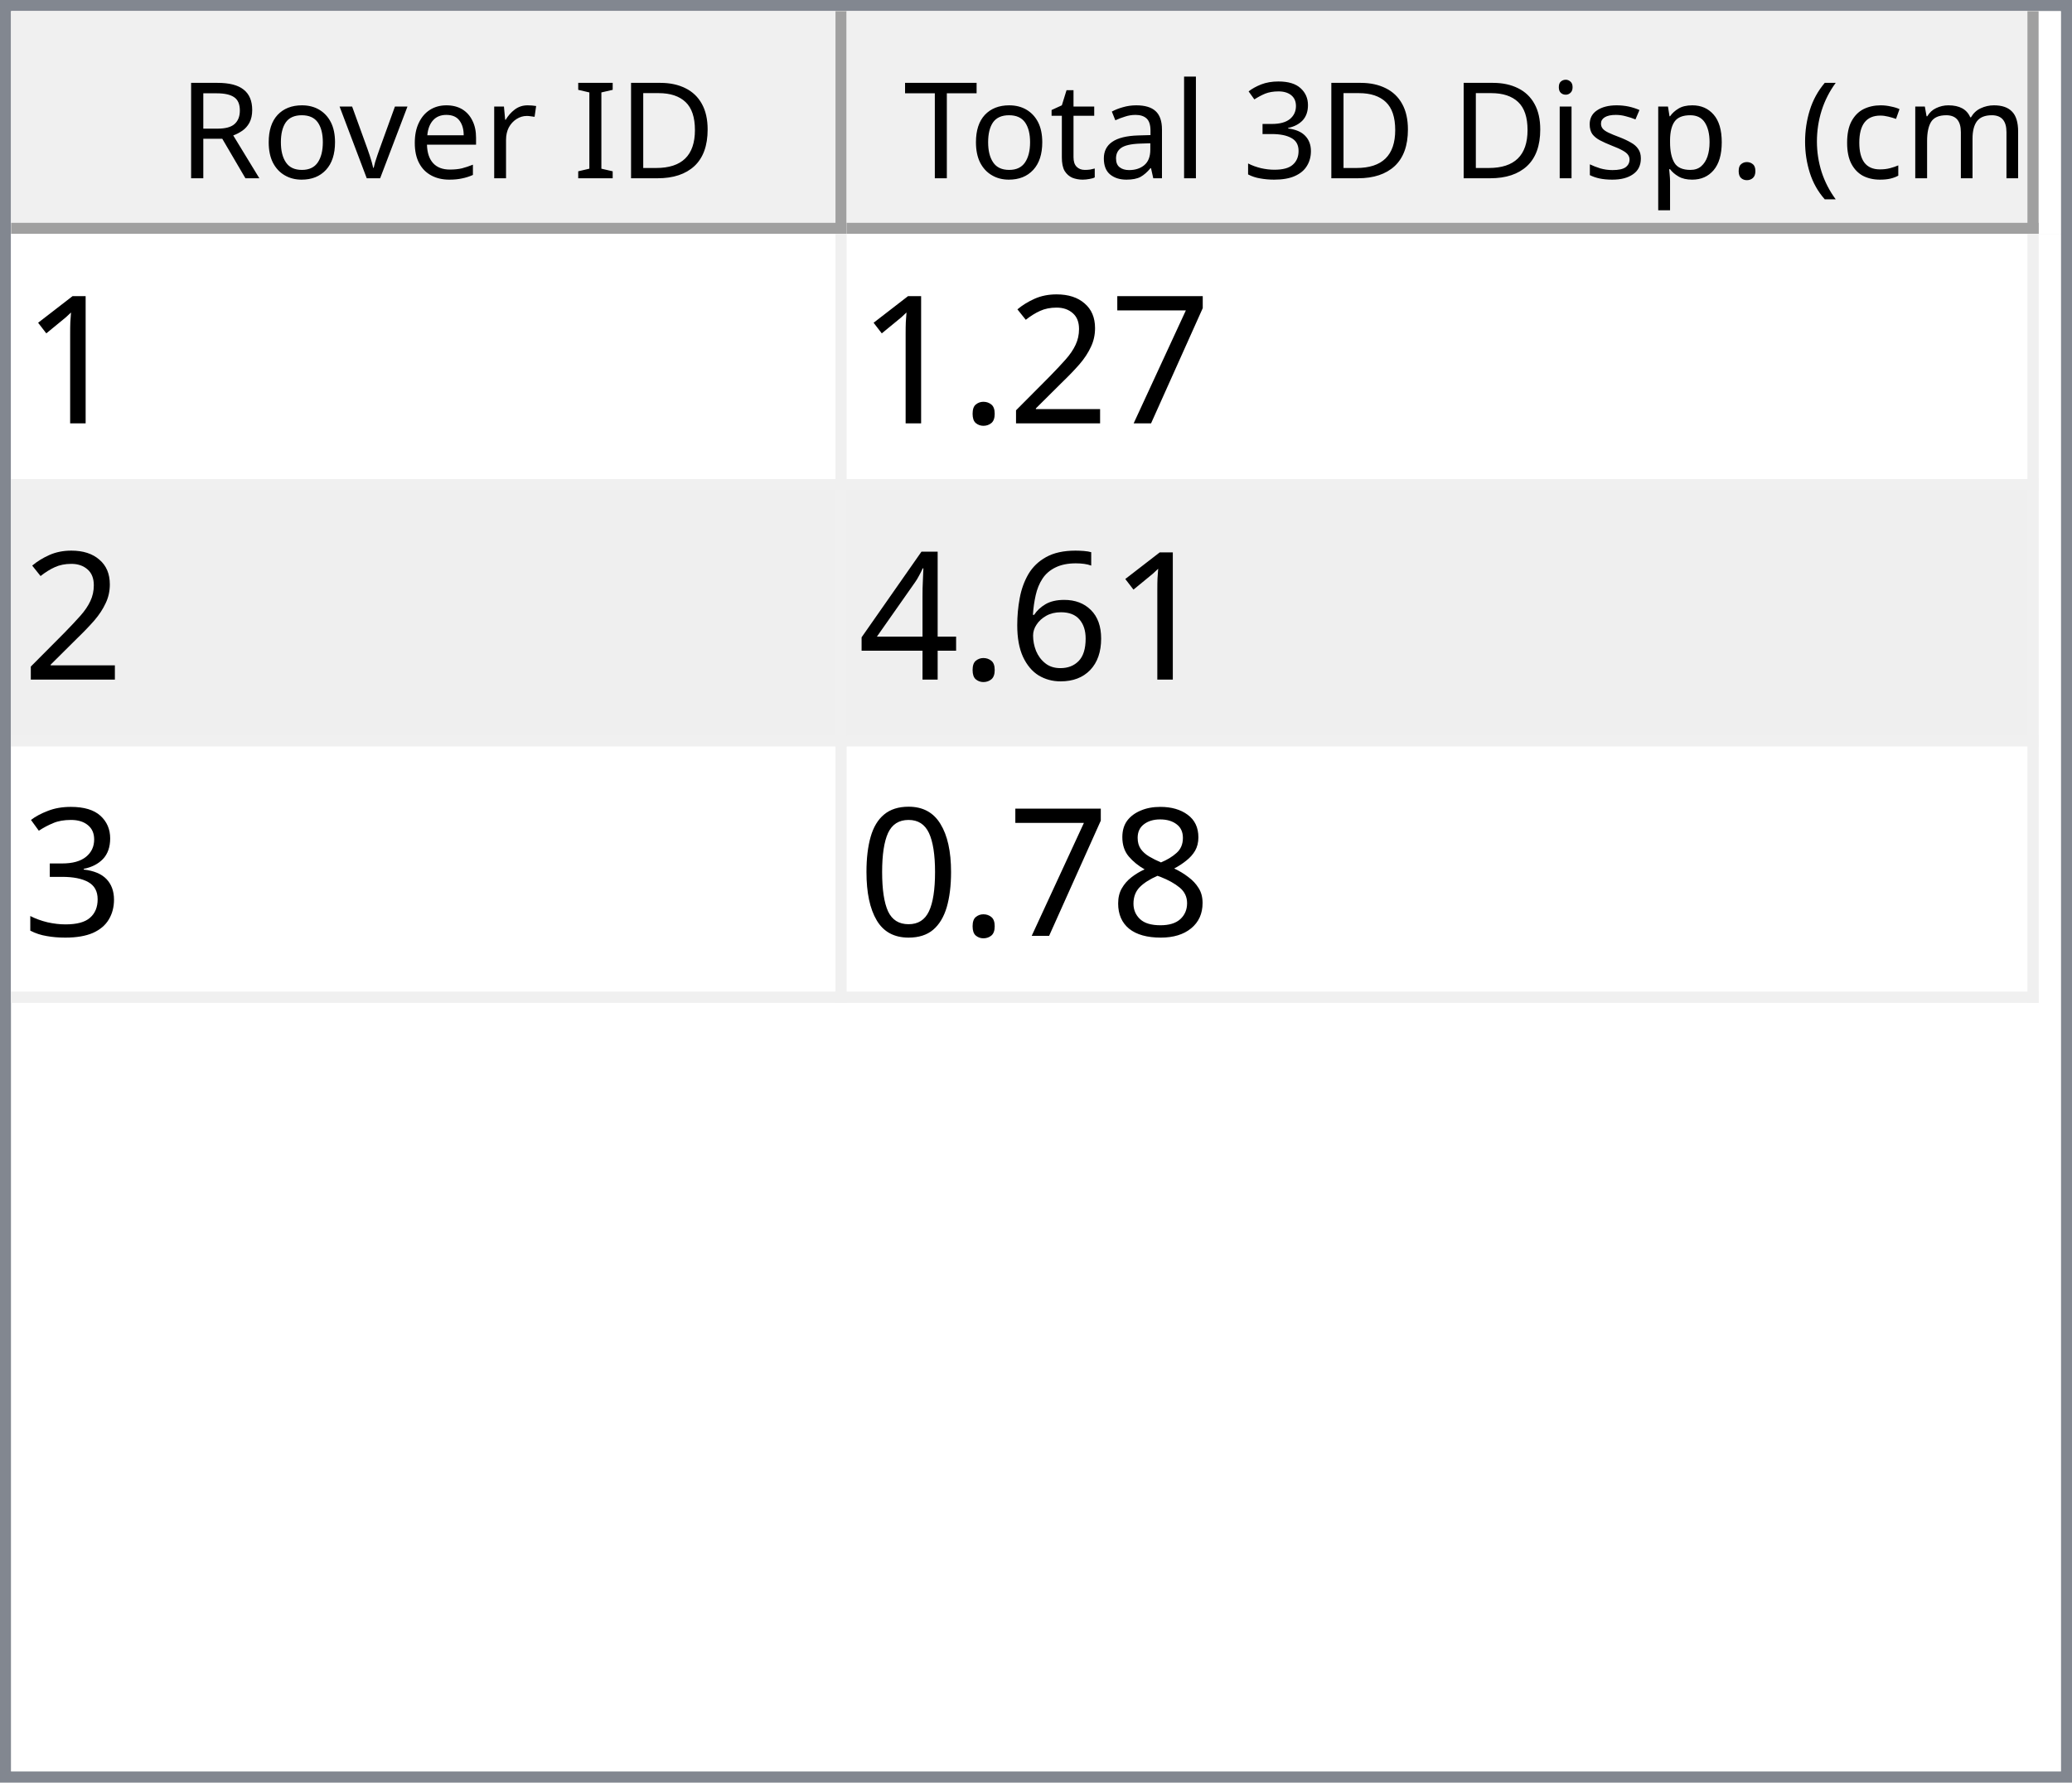
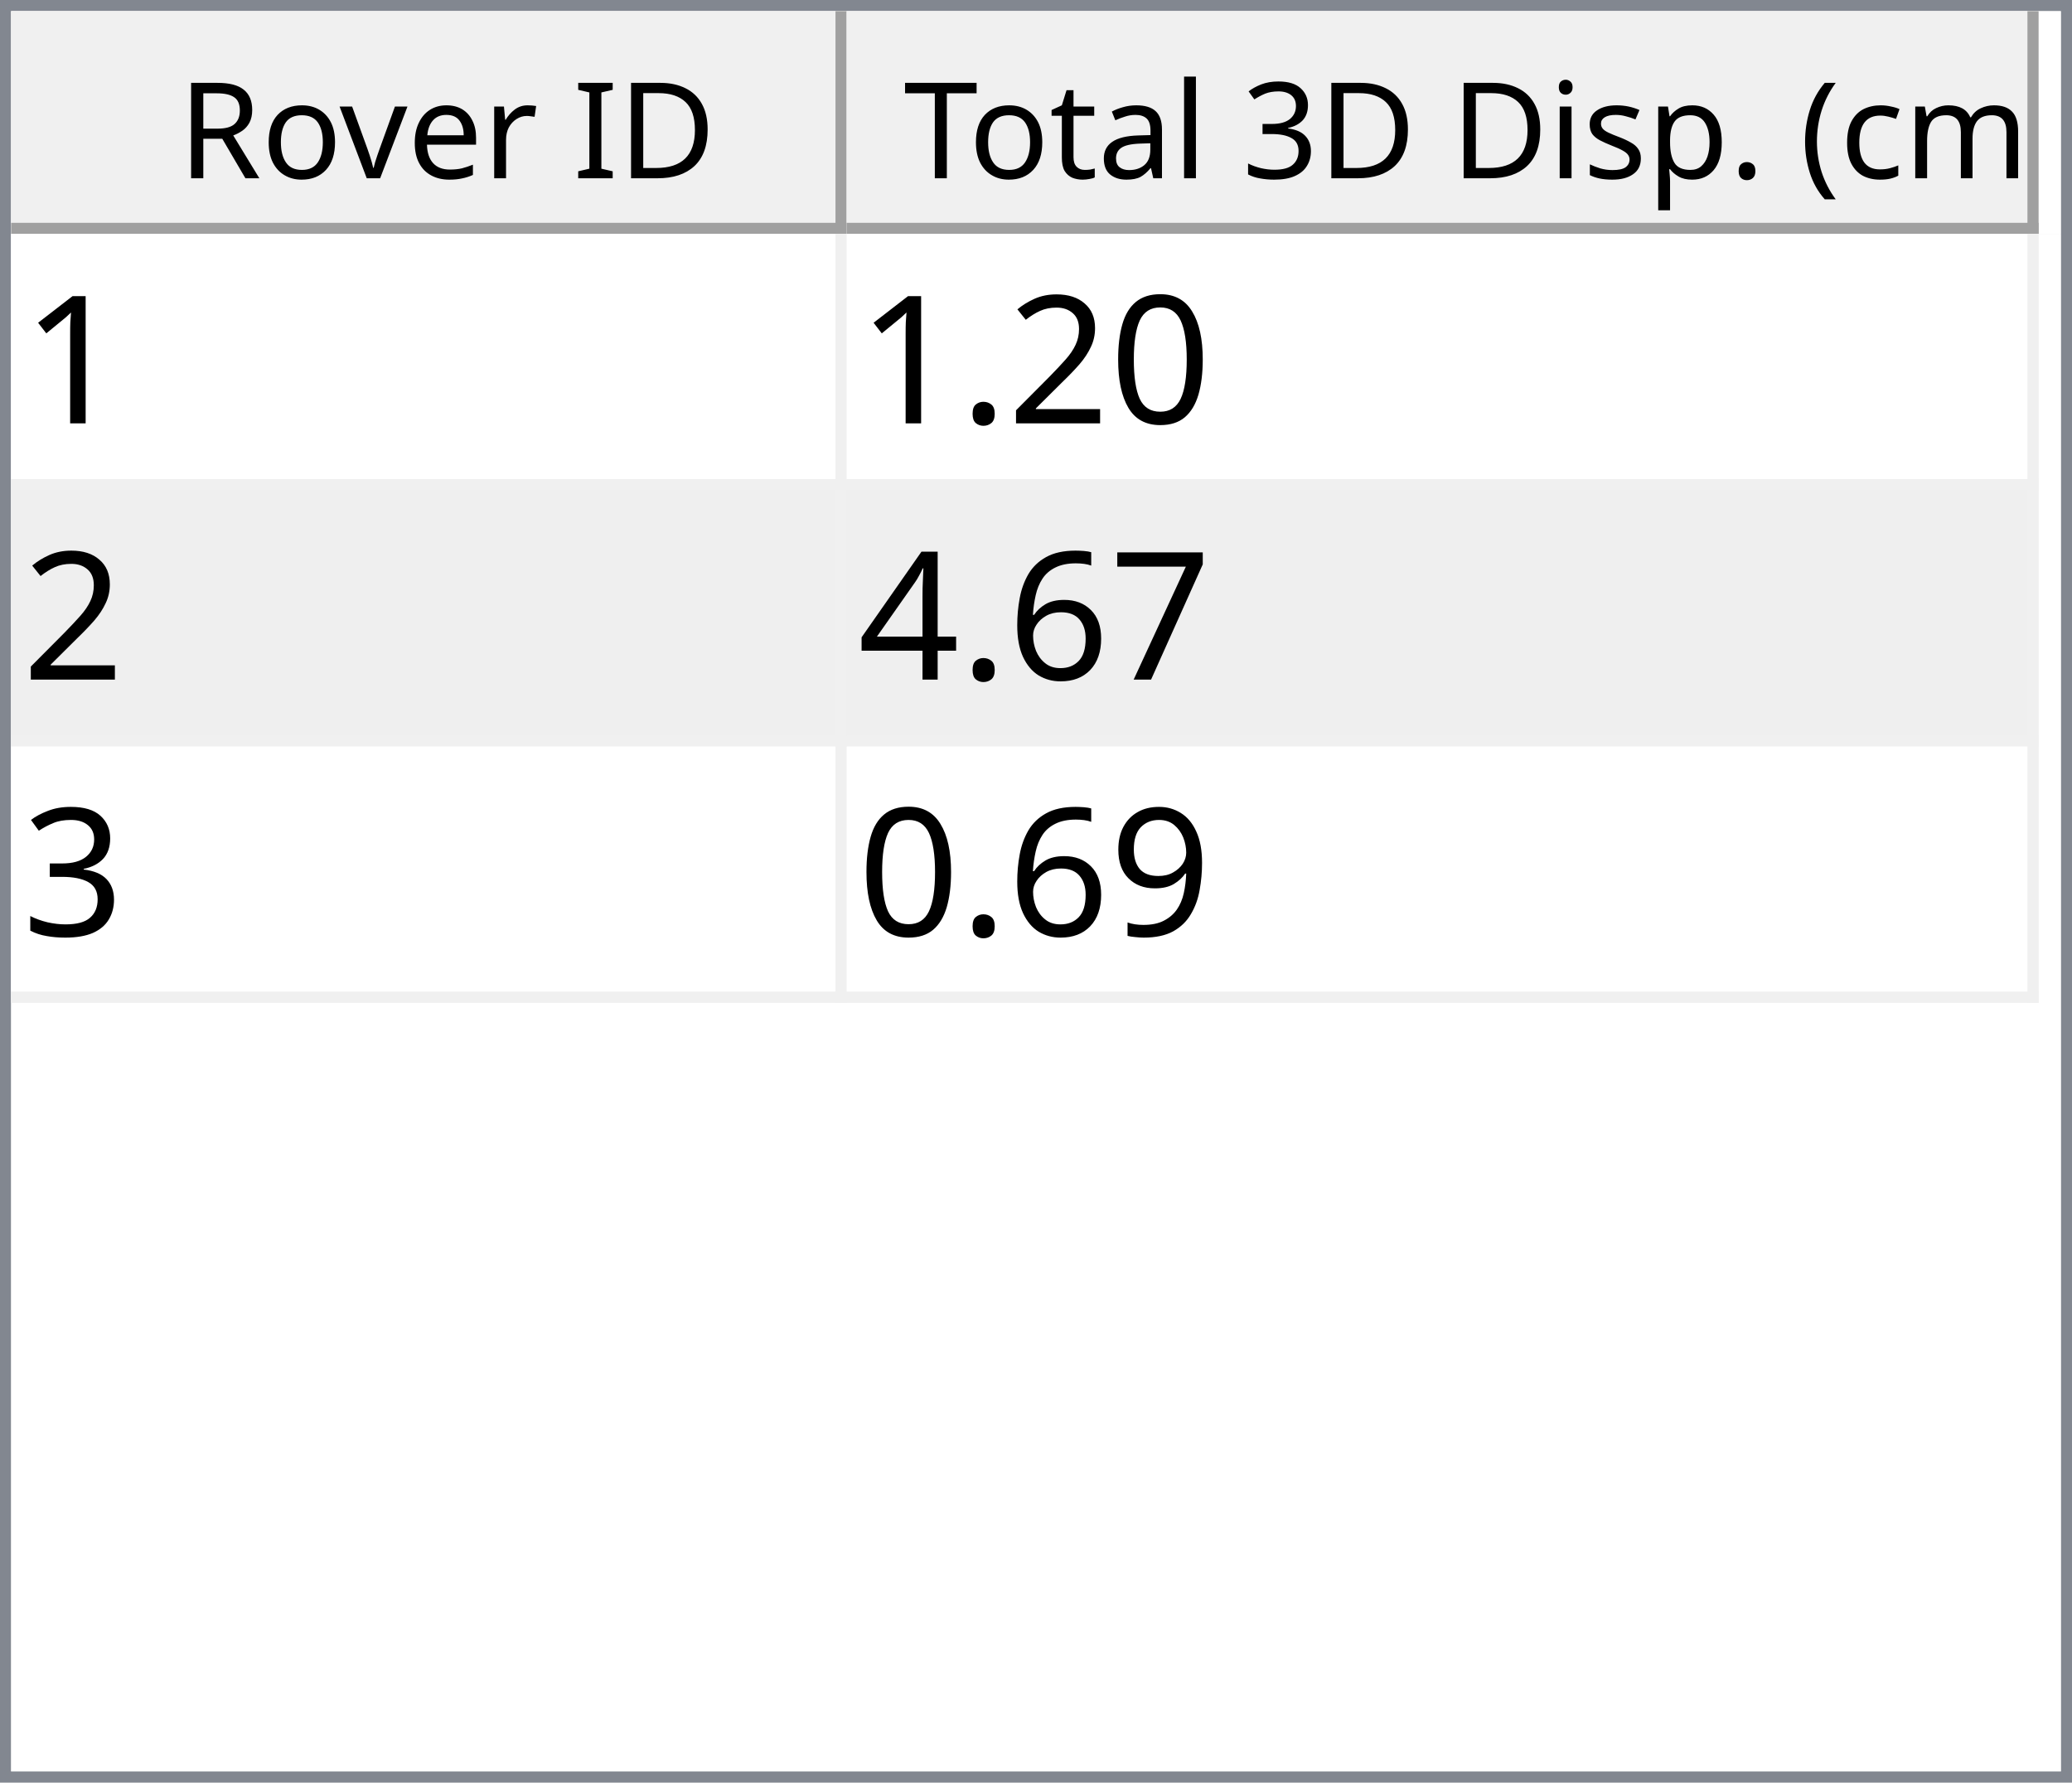
<svg xmlns="http://www.w3.org/2000/svg" style="fill-opacity:1; color-rendering:auto; color-interpolation:auto; text-rendering:auto; stroke:black; stroke-linecap:square; stroke-miterlimit:10; shape-rendering:auto; stroke-opacity:1; fill:black; stroke-dasharray:none; font-weight:normal; stroke-width:1; font-family:'Dialog'; font-style:normal; stroke-linejoin:miter; font-size:12px; stroke-dashoffset:0; image-rendering:auto;" width="186" height="160">
  <defs id="genericDefs" />
  <g>
    <defs id="defs1">
      <clipPath clipPathUnits="userSpaceOnUse" id="clipPath1">
        <path d="M0 0 L186 0 L186 160 L0 160 L0 0 Z" />
      </clipPath>
      <clipPath clipPathUnits="userSpaceOnUse" id="clipPath2">
        <path d="M0 0 L0 160 L186 160 L186 0 Z" />
      </clipPath>
      <clipPath clipPathUnits="userSpaceOnUse" id="clipPath3">
        <path d="M0 0 L0 20 L184 20 L184 0 Z" />
      </clipPath>
      <clipPath clipPathUnits="userSpaceOnUse" id="clipPath4">
        <path d="M0 0 L0 20 L75 20 L75 0 Z" />
      </clipPath>
      <clipPath clipPathUnits="userSpaceOnUse" id="clipPath5">
        <path d="M1 1 L1 19 L74 19 L74 1 Z" />
      </clipPath>
      <clipPath clipPathUnits="userSpaceOnUse" id="clipPath6">
        <path d="M0 0 L0 18 L73 18 L73 0 Z" />
      </clipPath>
      <clipPath clipPathUnits="userSpaceOnUse" id="clipPath7">
        <path d="M-0.5 -0.5 L-0.5 19.5 L74.5 19.5 L74.5 -0.5 Z" />
      </clipPath>
      <clipPath clipPathUnits="userSpaceOnUse" id="clipPath8">
        <path d="M0 0 L0 20 L107 20 L107 0 Z" />
      </clipPath>
      <clipPath clipPathUnits="userSpaceOnUse" id="clipPath9">
        <path d="M1 1 L1 19 L106 19 L106 1 Z" />
      </clipPath>
      <clipPath clipPathUnits="userSpaceOnUse" id="clipPath10">
        <path d="M0 0 L0 18 L105 18 L105 0 Z" />
      </clipPath>
      <clipPath clipPathUnits="userSpaceOnUse" id="clipPath11">
        <path d="M-0.5 -0.5 L-0.5 19.5 L106.5 19.5 L106.5 -0.5 Z" />
      </clipPath>
      <clipPath clipPathUnits="userSpaceOnUse" id="clipPath12">
        <path d="M0 0 L0 138 L184 138 L184 0 Z" />
      </clipPath>
      <clipPath clipPathUnits="userSpaceOnUse" id="clipPath13">
        <path d="M0 0 L0 69 L182 69 L182 0 Z" />
      </clipPath>
      <clipPath clipPathUnits="userSpaceOnUse" id="clipPath14">
        <path d="M-0.5 -0.5 L-0.5 68.5 L181.5 68.5 L181.5 -0.5 Z" />
      </clipPath>
      <clipPath clipPathUnits="userSpaceOnUse" id="clipPath15">
        <path d="M0 0 L0 22 L74 22 L74 0 Z" />
      </clipPath>
      <clipPath clipPathUnits="userSpaceOnUse" id="clipPath16">
        <path d="M0 0 L0 22 L106 22 L106 0 Z" />
      </clipPath>
      <font horiz-adv-x="64.551" id="font1">
        <font-face ascent="107.91" descent="25.098" units-per-em="100" style="font-style:normal; font-family:Segoe UI; font-weight:normal;" />
        <missing-glyph horiz-adv-x="64.551" d="M8.109 0 L8.109 68.266 L56.453 68.266 L56.453 0 L8.109 0 ZM15.328 7.234 L49.219 7.234 L49.219 61.031 L15.328 61.031 L15.328 7.234 Z" />
        <glyph unicode="D" horiz-adv-x="70.117" d="M9.188 0 L9.188 70.016 L28.516 70.016 Q65.531 70.016 65.531 35.891 Q65.531 19.672 55.25 9.836 Q44.969 0 27.734 0 L9.188 0 ZM17.391 62.594 L17.391 7.422 L27.828 7.422 Q41.609 7.422 49.273 14.797 Q56.938 22.172 56.938 35.688 Q56.938 62.594 28.328 62.594 L17.391 62.594 Z" />
        <glyph unicode="I" horiz-adv-x="26.611" d="M17.391 0 L9.188 0 L9.188 70.016 L17.391 70.016 L17.391 0 Z" />
        <glyph unicode=" " horiz-adv-x="27.393" d="" />
        <glyph unicode="r" horiz-adv-x="34.766" d="M34.188 41.891 Q32.078 43.5 28.125 43.5 Q23 43.5 19.555 38.672 Q16.109 33.844 16.109 25.484 L16.109 0 L8.109 0 L8.109 50 L16.109 50 L16.109 39.703 L16.312 39.703 Q18.016 44.969 21.531 47.922 Q25.047 50.875 29.391 50.875 Q32.516 50.875 34.188 50.203 L34.188 41.891 Z" />
        <glyph unicode="e" horiz-adv-x="52.295" d="M48.297 23 L12.984 23 Q13.188 14.656 17.484 10.109 Q21.781 5.562 29.297 5.562 Q37.75 5.562 44.828 11.141 L44.828 3.609 Q38.234 -1.172 27.391 -1.172 Q16.797 -1.172 10.742 5.641 Q4.688 12.453 4.688 24.812 Q4.688 36.469 11.305 43.82 Q17.922 51.172 27.734 51.172 Q37.547 51.172 42.922 44.828 Q48.297 38.484 48.297 27.203 L48.297 23 ZM40.094 29.781 Q40.047 36.719 36.75 40.578 Q33.453 44.438 27.594 44.438 Q21.922 44.438 17.969 40.383 Q14.016 36.328 13.094 29.781 L40.094 29.781 Z" />
        <glyph unicode="v" horiz-adv-x="47.9" d="M47.406 50 L27.484 0 L19.625 0 L0.688 50 L9.469 50 L22.172 13.672 Q23.578 9.672 23.922 6.688 L24.125 6.688 Q24.609 10.453 25.688 13.484 L38.969 50 L47.406 50 Z" />
        <glyph unicode="o" horiz-adv-x="58.594" d="M29 -1.172 Q17.922 -1.172 11.305 5.836 Q4.688 12.844 4.688 24.422 Q4.688 37.016 11.57 44.094 Q18.453 51.172 30.172 51.172 Q41.359 51.172 47.633 44.289 Q53.906 37.406 53.906 25.203 Q53.906 13.234 47.141 6.031 Q40.375 -1.172 29 -1.172 ZM29.594 44.438 Q21.875 44.438 17.383 39.188 Q12.891 33.938 12.891 24.703 Q12.891 15.828 17.43 10.695 Q21.969 5.562 29.594 5.562 Q37.359 5.562 41.531 10.594 Q45.703 15.625 45.703 24.906 Q45.703 34.281 41.531 39.359 Q37.359 44.438 29.594 44.438 Z" />
        <glyph unicode="R" horiz-adv-x="59.814" d="M59.375 0 L49.609 0 L37.891 19.625 Q36.281 22.359 34.766 24.289 Q33.25 26.219 31.664 27.438 Q30.078 28.656 28.25 29.219 Q26.422 29.781 24.125 29.781 L17.391 29.781 L17.391 0 L9.188 0 L9.188 70.016 L30.078 70.016 Q34.672 70.016 38.555 68.867 Q42.438 67.719 45.289 65.375 Q48.141 63.031 49.758 59.547 Q51.375 56.062 51.375 51.375 Q51.375 47.703 50.273 44.656 Q49.172 41.609 47.148 39.211 Q45.125 36.812 42.266 35.133 Q39.406 33.453 35.844 32.516 L35.844 32.328 Q37.594 31.547 38.891 30.547 Q40.188 29.547 41.359 28.18 Q42.531 26.812 43.68 25.078 Q44.828 23.344 46.234 21.047 L59.375 0 ZM17.391 62.594 L17.391 37.203 L28.516 37.203 Q31.594 37.203 34.203 38.133 Q36.812 39.062 38.719 40.797 Q40.625 42.531 41.703 45.047 Q42.781 47.562 42.781 50.688 Q42.781 56.297 39.141 59.445 Q35.5 62.594 28.609 62.594 L17.391 62.594 Z" />
        <glyph unicode=")" horiz-adv-x="30.176" d="M8.297 -15.922 L1.172 -15.922 Q16.406 2.344 16.406 26.812 Q16.406 51.469 1.078 70.016 L8.297 70.016 Q23.531 52.156 23.531 26.703 Q23.531 1.375 8.297 -15.922 Z" />
        <glyph unicode="m" horiz-adv-x="86.133" d="M79.109 0 L71.094 0 L71.094 28.719 Q71.094 37.016 68.531 40.727 Q65.969 44.438 59.906 44.438 Q54.781 44.438 51.195 39.75 Q47.609 35.062 47.609 28.516 L47.609 0 L39.594 0 L39.594 29.688 Q39.594 44.438 28.219 44.438 Q22.953 44.438 19.531 40.016 Q16.109 35.594 16.109 28.516 L16.109 0 L8.109 0 L8.109 50 L16.109 50 L16.109 42.094 L16.312 42.094 Q21.625 51.172 31.844 51.172 Q36.969 51.172 40.773 48.312 Q44.578 45.453 46 40.828 Q51.562 51.172 62.594 51.172 Q79.109 51.172 79.109 30.812 L79.109 0 Z" />
        <glyph unicode="c" horiz-adv-x="46.191" d="M42.188 2.297 Q36.422 -1.172 28.516 -1.172 Q17.828 -1.172 11.258 5.789 Q4.688 12.75 4.688 23.828 Q4.688 36.188 11.766 43.68 Q18.844 51.172 30.672 51.172 Q37.25 51.172 42.281 48.734 L42.281 40.531 Q36.719 44.438 30.375 44.438 Q22.703 44.438 17.797 38.945 Q12.891 33.453 12.891 24.516 Q12.891 15.719 17.508 10.641 Q22.125 5.562 29.891 5.562 Q36.422 5.562 42.188 9.906 L42.188 2.297 Z" />
        <glyph unicode="(" horiz-adv-x="30.176" d="M29.109 -15.922 L21.969 -15.922 Q6.844 1.375 6.844 26.703 Q6.844 52.156 21.969 70.016 L29.203 70.016 Q13.875 51.469 13.875 26.812 Q13.875 2.344 29.109 -15.922 Z" />
        <glyph unicode="." horiz-adv-x="21.68" d="M10.891 -1.078 Q8.641 -1.078 7.055 0.539 Q5.469 2.156 5.469 4.391 Q5.469 6.641 7.055 8.273 Q8.641 9.906 10.891 9.906 Q13.188 9.906 14.797 8.273 Q16.406 6.641 16.406 4.391 Q16.406 2.156 14.797 0.539 Q13.188 -1.078 10.891 -1.078 Z" />
        <glyph unicode="p" horiz-adv-x="58.789" d="M16.312 7.234 L16.109 7.234 L16.109 -23 L8.109 -23 L8.109 50 L16.109 50 L16.109 41.219 L16.312 41.219 Q22.219 51.172 33.594 51.172 Q43.266 51.172 48.688 44.461 Q54.109 37.75 54.109 26.469 Q54.109 13.922 48 6.375 Q41.891 -1.172 31.297 -1.172 Q21.578 -1.172 16.312 7.234 ZM16.109 27.391 L16.109 20.406 Q16.109 14.203 20.141 9.883 Q24.172 5.562 30.375 5.562 Q37.641 5.562 41.773 11.133 Q45.906 16.703 45.906 26.609 Q45.906 34.969 42.047 39.703 Q38.188 44.438 31.594 44.438 Q24.609 44.438 20.359 39.578 Q16.109 34.719 16.109 27.391 Z" />
        <glyph unicode="s" horiz-adv-x="42.432" d="M5.078 1.812 L5.078 10.406 Q11.625 5.562 19.484 5.562 Q30.031 5.562 30.031 12.594 Q30.031 14.594 29.125 15.992 Q28.219 17.391 26.68 18.461 Q25.141 19.531 23.07 20.383 Q21 21.234 18.609 22.172 Q15.281 23.484 12.766 24.828 Q10.25 26.172 8.57 27.859 Q6.891 29.547 6.031 31.695 Q5.172 33.844 5.172 36.719 Q5.172 40.234 6.789 42.945 Q8.406 45.656 11.086 47.484 Q13.766 49.312 17.211 50.242 Q20.656 51.172 24.312 51.172 Q30.812 51.172 35.938 48.922 L35.938 40.828 Q30.422 44.438 23.25 44.438 Q21 44.438 19.195 43.922 Q17.391 43.406 16.094 42.477 Q14.797 41.547 14.086 40.258 Q13.375 38.969 13.375 37.406 Q13.375 35.453 14.086 34.133 Q14.797 32.812 16.164 31.789 Q17.531 30.766 19.484 29.938 Q21.438 29.109 23.922 28.125 Q27.25 26.859 29.883 25.516 Q32.516 24.172 34.375 22.484 Q36.234 20.797 37.234 18.602 Q38.234 16.406 38.234 13.375 Q38.234 9.672 36.602 6.938 Q34.969 4.203 32.234 2.398 Q29.5 0.594 25.93 -0.289 Q22.359 -1.172 18.453 -1.172 Q10.75 -1.172 5.078 1.812 Z" />
        <glyph unicode="i" horiz-adv-x="24.219" d="M12.203 62.703 Q10.062 62.703 8.547 64.164 Q7.031 65.625 7.031 67.875 Q7.031 70.125 8.547 71.609 Q10.062 73.094 12.203 73.094 Q14.406 73.094 15.945 71.609 Q17.484 70.125 17.484 67.875 Q17.484 65.719 15.945 64.211 Q14.406 62.703 12.203 62.703 ZM16.109 0 L8.109 0 L8.109 50 L16.109 50 L16.109 0 Z" />
        <glyph unicode="3" horiz-adv-x="53.906" d="M46.531 19.828 Q46.531 15.094 44.75 11.211 Q42.969 7.328 39.719 4.57 Q36.469 1.812 31.93 0.297 Q27.391 -1.219 21.922 -1.219 Q11.922 -1.219 6 2.594 L6 11.188 Q13.094 5.609 22.219 5.609 Q25.875 5.609 28.828 6.539 Q31.781 7.469 33.906 9.227 Q36.031 10.984 37.18 13.477 Q38.328 15.969 38.328 19.094 Q38.328 32.812 18.797 32.812 L12.984 32.812 L12.984 39.594 L18.5 39.594 Q35.797 39.594 35.797 52.484 Q35.797 64.406 22.609 64.406 Q15.188 64.406 8.688 59.422 L8.688 67.188 Q15.375 71.188 24.609 71.188 Q29 71.188 32.57 69.969 Q36.141 68.75 38.68 66.555 Q41.219 64.359 42.609 61.281 Q44 58.203 44 54.5 Q44 40.672 30.031 36.719 L30.031 36.531 Q33.594 36.141 36.625 34.797 Q39.656 33.453 41.852 31.305 Q44.047 29.156 45.289 26.25 Q46.531 23.344 46.531 19.828 Z" />
        <glyph unicode="l" horiz-adv-x="24.219" d="M16.109 0 L8.109 0 L8.109 74.031 L16.109 74.031 L16.109 0 Z" />
        <glyph unicode="a" horiz-adv-x="50.879" d="M43.891 0 L35.891 0 L35.891 7.812 L35.688 7.812 Q30.469 -1.172 20.312 -1.172 Q12.844 -1.172 8.617 2.781 Q4.391 6.734 4.391 13.281 Q4.391 27.297 20.906 29.594 L35.891 31.688 Q35.891 44.438 25.594 44.438 Q16.547 44.438 9.281 38.281 L9.281 46.484 Q16.656 51.172 26.266 51.172 Q43.891 51.172 43.891 32.516 L43.891 0 ZM35.891 25.297 L23.828 23.641 Q18.266 22.859 15.43 20.875 Q12.594 18.891 12.594 13.875 Q12.594 10.203 15.211 7.883 Q17.828 5.562 22.172 5.562 Q28.125 5.562 32.008 9.742 Q35.891 13.922 35.891 20.312 L35.891 25.297 Z" />
        <glyph unicode="t" horiz-adv-x="33.887" d="M31.297 0.484 Q28.469 -1.078 23.828 -1.078 Q10.688 -1.078 10.688 13.578 L10.688 43.172 L2.094 43.172 L2.094 50 L10.688 50 L10.688 62.203 L18.703 64.797 L18.703 50 L31.297 50 L31.297 43.172 L18.703 43.172 L18.703 14.984 Q18.703 9.969 20.414 7.82 Q22.125 5.672 26.078 5.672 Q29.109 5.672 31.297 7.328 L31.297 0.484 Z" />
        <glyph unicode="T" horiz-adv-x="52.393" d="M50.594 62.594 L30.375 62.594 L30.375 0 L22.172 0 L22.172 62.594 L2 62.594 L2 70.016 L50.594 70.016 L50.594 62.594 Z" />
      </font>
      <font horiz-adv-x="75.0" id="font2">
        <font-face ascent="100.537" descent="21.973" units-per-em="100" style="font-style:normal; font-family:sans-serif; font-weight:normal;" />
        <missing-glyph horiz-adv-x="75.0" d="M12.5 0 L12.5 62.5 L62.5 62.5 L62.5 0 L12.5 0 ZM14.062 1.562 L60.938 1.562 L60.938 60.938 L14.062 60.938 L14.062 1.562 Z" />
        <glyph unicode="1" horiz-adv-x="55.615" d="M37.25 0 L28.469 0 L28.469 56 Q25.297 52.984 20.141 49.953 Q14.984 46.922 10.891 45.406 L10.891 53.906 Q18.266 57.375 23.781 62.305 Q29.297 67.234 31.594 71.875 L37.25 71.875 L37.25 0 Z" />
-         <glyph unicode="7" horiz-adv-x="55.615" d="M4.734 62.203 L4.734 70.656 L51.078 70.656 L51.078 63.812 Q44.234 56.547 37.523 44.484 Q30.812 32.422 27.156 19.672 Q24.516 10.688 23.781 0 L14.75 0 Q14.891 8.453 18.062 20.414 Q21.234 32.375 27.172 43.484 Q33.109 54.594 39.797 62.203 L4.734 62.203 Z" />
+         <glyph unicode="0" horiz-adv-x="55.615" d="M4.156 35.297 Q4.156 48 6.766 55.742 Q9.375 63.484 14.523 67.68 Q19.672 71.875 27.484 71.875 Q33.25 71.875 37.594 69.555 Q41.938 67.234 44.773 62.867 Q47.609 58.5 49.219 52.227 Q50.828 45.953 50.828 35.297 Q50.828 22.703 48.242 14.969 Q45.656 7.234 40.508 3.008 Q35.359 -1.219 27.484 -1.219 Q17.141 -1.219 11.234 6.203 Q4.156 15.141 4.156 35.297 ZM13.188 35.297 Q13.188 17.672 17.312 11.836 Q21.438 6 27.484 6 Q33.547 6 37.672 11.859 Q41.797 17.719 41.797 35.297 Q41.797 52.984 37.672 58.789 Q33.547 64.594 27.391 64.594 Q21.344 64.594 17.719 59.469 Q13.188 52.938 13.188 35.297 Z" />
        <glyph unicode="2" horiz-adv-x="55.615" d="M50.344 8.453 L50.344 0 L3.031 0 Q2.938 3.172 4.047 6.109 Q5.859 10.938 9.836 15.625 Q13.812 20.312 21.344 26.469 Q33.016 36.031 37.117 41.625 Q41.219 47.219 41.219 52.203 Q41.219 57.422 37.477 61.008 Q33.734 64.594 27.734 64.594 Q21.391 64.594 17.578 60.789 Q13.766 56.984 13.719 50.25 L4.688 51.172 Q5.609 61.281 11.664 66.578 Q17.719 71.875 27.938 71.875 Q38.234 71.875 44.242 66.164 Q50.25 60.453 50.25 52 Q50.25 47.703 48.492 43.555 Q46.734 39.406 42.656 34.812 Q38.578 30.219 29.109 22.219 Q21.188 15.578 18.945 13.211 Q16.703 10.844 15.234 8.453 L50.344 8.453 Z" />
        <glyph unicode="." horiz-adv-x="27.783" d="M9.078 0 L9.078 10.016 L19.094 10.016 L19.094 0 L9.078 0 Z" />
+         <glyph unicode="7" horiz-adv-x="55.615" d="M4.734 62.203 L4.734 70.656 L51.078 70.656 L51.078 63.812 Q44.234 56.547 37.523 44.484 Q30.812 32.422 27.156 19.672 Q24.516 10.688 23.781 0 L14.75 0 Q14.891 8.453 18.062 20.414 Q21.234 32.375 27.172 43.484 Q33.109 54.594 39.797 62.203 L4.734 62.203 Z" />
        <glyph unicode="6" horiz-adv-x="55.615" d="M49.75 54.047 L41.016 53.375 Q39.844 58.547 37.703 60.891 Q34.125 64.656 28.906 64.656 Q24.703 64.656 21.531 62.312 Q17.391 59.281 14.992 53.469 Q12.594 47.656 12.5 36.922 Q15.672 41.75 20.266 44.094 Q24.859 46.438 29.891 46.438 Q38.672 46.438 44.852 39.969 Q51.031 33.5 51.031 23.25 Q51.031 16.5 48.125 10.719 Q45.219 4.938 40.141 1.859 Q35.062 -1.219 28.609 -1.219 Q17.625 -1.219 10.695 6.859 Q3.766 14.938 3.766 33.5 Q3.766 54.25 11.422 63.672 Q18.109 71.875 29.438 71.875 Q37.891 71.875 43.289 67.141 Q48.688 62.406 49.75 54.047 ZM13.875 23.188 Q13.875 18.656 15.797 14.508 Q17.719 10.359 21.188 8.18 Q24.656 6 28.469 6 Q34.031 6 38.039 10.492 Q42.047 14.984 42.047 22.703 Q42.047 30.125 38.086 34.398 Q34.125 38.672 28.125 38.672 Q22.172 38.672 18.023 34.398 Q13.875 30.125 13.875 23.188 Z" />
        <glyph unicode="4" horiz-adv-x="55.615" d="M32.328 0 L32.328 17.141 L1.266 17.141 L1.266 25.203 L33.938 71.578 L41.109 71.578 L41.109 25.203 L50.781 25.203 L50.781 17.141 L41.109 17.141 L41.109 0 L32.328 0 ZM32.328 25.203 L32.328 57.469 L9.906 25.203 L32.328 25.203 Z" />
        <glyph unicode="3" horiz-adv-x="55.615" d="M4.203 18.891 L12.984 20.062 Q14.5 12.594 18.141 9.297 Q21.781 6 27 6 Q33.203 6 37.477 10.297 Q41.75 14.594 41.75 20.953 Q41.75 27 37.797 30.93 Q33.844 34.859 27.734 34.859 Q25.25 34.859 21.531 33.891 L22.516 41.609 Q23.391 41.5 23.922 41.5 Q29.547 41.5 34.039 44.43 Q38.531 47.359 38.531 53.469 Q38.531 58.297 35.258 61.477 Q31.984 64.656 26.812 64.656 Q21.688 64.656 18.266 61.43 Q14.844 58.203 13.875 51.766 L5.078 53.328 Q6.688 62.156 12.398 67.016 Q18.109 71.875 26.609 71.875 Q32.469 71.875 37.398 69.359 Q42.328 66.844 44.945 62.5 Q47.562 58.156 47.562 53.266 Q47.562 48.641 45.07 44.828 Q42.578 41.016 37.703 38.766 Q44.047 37.312 47.562 32.695 Q51.078 28.078 51.078 21.141 Q51.078 11.766 44.242 5.25 Q37.406 -1.266 26.953 -1.266 Q17.531 -1.266 11.305 4.352 Q5.078 9.969 4.203 18.891 Z" />
-         <glyph unicode="8" horiz-adv-x="55.615" d="M17.672 38.812 Q12.203 40.828 9.57 44.539 Q6.938 48.25 6.938 53.422 Q6.938 61.234 12.555 66.555 Q18.172 71.875 27.484 71.875 Q36.859 71.875 42.578 66.43 Q48.297 60.984 48.297 53.172 Q48.297 48.188 45.68 44.508 Q43.062 40.828 37.75 38.812 Q44.344 36.672 47.781 31.883 Q51.219 27.094 51.219 20.453 Q51.219 11.281 44.727 5.031 Q38.234 -1.219 27.641 -1.219 Q17.047 -1.219 10.547 5.055 Q4.047 11.328 4.047 20.703 Q4.047 27.688 7.594 32.398 Q11.141 37.109 17.672 38.812 ZM15.922 53.719 Q15.922 48.641 19.195 45.414 Q22.469 42.188 27.688 42.188 Q32.766 42.188 36.016 45.383 Q39.266 48.578 39.266 53.219 Q39.266 58.062 35.914 61.359 Q32.562 64.656 27.594 64.656 Q22.562 64.656 19.242 61.43 Q15.922 58.203 15.922 53.719 ZM13.094 20.656 Q13.094 16.891 14.875 13.375 Q16.656 9.859 20.172 7.93 Q23.688 6 27.734 6 Q34.031 6 38.133 10.055 Q42.234 14.109 42.234 20.359 Q42.234 26.703 38.016 30.859 Q33.797 35.016 27.438 35.016 Q21.234 35.016 17.164 30.914 Q13.094 26.812 13.094 20.656 Z" />
-         <glyph unicode="0" horiz-adv-x="55.615" d="M4.156 35.297 Q4.156 48 6.766 55.742 Q9.375 63.484 14.523 67.68 Q19.672 71.875 27.484 71.875 Q33.25 71.875 37.594 69.555 Q41.938 67.234 44.773 62.867 Q47.609 58.5 49.219 52.227 Q50.828 45.953 50.828 35.297 Q50.828 22.703 48.242 14.969 Q45.656 7.234 40.508 3.008 Q35.359 -1.219 27.484 -1.219 Q17.141 -1.219 11.234 6.203 Q4.156 15.141 4.156 35.297 ZM13.188 35.297 Q13.188 17.672 17.312 11.836 Q21.438 6 27.484 6 Q33.547 6 37.672 11.859 Q41.797 17.719 41.797 35.297 Q41.797 52.984 37.672 58.789 Q33.547 64.594 27.391 64.594 Q21.344 64.594 17.719 59.469 Q13.188 52.938 13.188 35.297 Z" />
+         <glyph unicode="9" horiz-adv-x="55.615" d="M5.469 16.547 L13.922 17.328 Q14.984 11.375 18.016 8.688 Q21.047 6 25.781 6 Q29.828 6 32.883 7.859 Q35.938 9.719 37.891 12.82 Q39.844 15.922 41.164 21.195 Q42.484 26.469 42.484 31.938 Q42.484 32.516 42.438 33.688 Q39.797 29.5 35.234 26.883 Q30.672 24.266 25.344 24.266 Q16.453 24.266 10.305 30.711 Q4.156 37.156 4.156 47.703 Q4.156 58.594 10.578 65.234 Q17 71.875 26.656 71.875 Q33.641 71.875 39.43 68.117 Q45.219 64.359 48.219 57.398 Q51.219 50.438 51.219 37.25 Q51.219 23.531 48.242 15.406 Q45.266 7.281 39.383 3.031 Q33.5 -1.219 25.594 -1.219 Q17.188 -1.219 11.867 3.445 Q6.547 8.109 5.469 16.547 ZM41.453 48.141 Q41.453 55.719 37.43 60.156 Q33.406 64.594 27.734 64.594 Q21.875 64.594 17.531 59.812 Q13.188 55.031 13.188 47.406 Q13.188 40.578 17.312 36.305 Q21.438 32.031 27.484 32.031 Q33.594 32.031 37.523 36.305 Q41.453 40.578 41.453 48.141 Z" />
      </font>
    </defs>
    <g style="fill:white; stroke:white;">
      <rect x="0" y="0" width="186" style="clip-path:url(#clipPath1); stroke:none;" height="160" />
    </g>
    <g style="fill:white; text-rendering:optimizeSpeed; color-rendering:optimizeSpeed; image-rendering:optimizeSpeed; shape-rendering:crispEdges; stroke:white; color-interpolation:sRGB;">
      <rect x="0" width="186" height="160" y="0" style="stroke:none;" />
      <path style="stroke:none;" d="M0 160 L186 160 L186 0 L0 0 Z" />
    </g>
    <g style="fill:rgb(240,240,240); font-family:'Segoe UI'; stroke:rgb(240,240,240);">
      <rect x="0" y="0" width="186" style="clip-path:url(#clipPath2); stroke:none;" height="160" />
    </g>
    <g style="fill:rgb(130,135,144); font-family:'Segoe UI'; stroke:rgb(130,135,144);">
      <path d="M0 0 L186 0 L186 160 L0 160 L0 0 ZM1 1 L185 1 L185 159 L1 159 L1 1 Z" style="fill-rule:evenodd; clip-path:url(#clipPath2); stroke:none;" />
    </g>
    <g style="fill:white; font-family:'Segoe UI'; stroke:white;" transform="translate(1,1)">
      <rect x="0" y="0" width="184" style="clip-path:url(#clipPath3); stroke:none;" height="20" />
    </g>
    <g style="fill:rgb(240,240,240); font-family:'Segoe UI'; stroke:rgb(240,240,240);" transform="translate(1,1)">
      <rect x="0" y="0" width="75" style="clip-path:url(#clipPath4); stroke:none;" height="20" />
    </g>
    <g style="font-family:'Segoe UI';" transform="translate(2,2)">
      <text x="14" xml:space="preserve" y="14" style="clip-path:url(#clipPath6); stroke:none;">Rover ID</text>
    </g>
    <g style="fill:rgb(160,160,160); font-family:'Segoe UI'; stroke:rgb(160,160,160); stroke-linejoin:bevel;" transform="translate(1.5,1.5)">
      <line x1="74" x2="74" y1="0" style="fill:none; clip-path:url(#clipPath7);" y2="19" />
    </g>
    <g style="fill:rgb(160,160,160); font-family:'Segoe UI'; stroke:rgb(160,160,160); stroke-linejoin:bevel;" transform="matrix(1,0,0,1,1,1) translate(0.5,0.5)">
      <line x1="0" x2="74" y1="19" style="fill:none; clip-path:url(#clipPath7);" y2="19" />
    </g>
    <g style="fill:rgb(240,240,240); font-family:'Segoe UI'; stroke:rgb(240,240,240);" transform="translate(76,1)">
      <rect x="0" y="0" width="107" style="clip-path:url(#clipPath8); stroke:none;" height="20" />
    </g>
    <g style="font-family:'Segoe UI';" transform="translate(77,2)">
      <text x="1" xml:space="preserve" y="14" style="clip-path:url(#clipPath10); stroke:none;"> Total 3D Disp. (cm)</text>
    </g>
    <g style="fill:rgb(160,160,160); font-family:'Segoe UI'; stroke:rgb(160,160,160); stroke-linejoin:bevel;" transform="translate(76.5,1.5)">
      <line x1="106" x2="106" y1="0" style="fill:none; clip-path:url(#clipPath11);" y2="19" />
    </g>
    <g style="fill:rgb(160,160,160); font-family:'Segoe UI'; stroke:rgb(160,160,160); stroke-linejoin:bevel;" transform="matrix(1,0,0,1,76,1) translate(0.5,0.5)">
      <line x1="0" x2="106" y1="19" style="fill:none; clip-path:url(#clipPath11);" y2="19" />
    </g>
    <g style="fill:white; font-family:'Segoe UI'; stroke:white;" transform="translate(1,21)">
      <rect x="0" y="0" width="184" style="clip-path:url(#clipPath12); stroke:none;" height="138" />
    </g>
    <g style="fill:rgb(240,240,240); font-size:16px; font-family:sans-serif; stroke:rgb(240,240,240);" transform="translate(1,21)">
      <rect x="0" y="0" width="182" style="clip-path:url(#clipPath13); stroke:none;" height="69" />
      <line transform="translate(0.5,0.5)" x1="0" x2="181" y1="22" style="clip-path:url(#clipPath14); fill:none; stroke-linejoin:bevel;" y2="22" />
    </g>
    <g transform="matrix(1,0,0,1,1,21) translate(0.5,0.5)" style="fill:rgb(240,240,240); font-size:16px; font-family:sans-serif; stroke:rgb(240,240,240); stroke-linejoin:bevel;">
      <line x1="0" x2="181" y1="45" style="fill:none; clip-path:url(#clipPath14);" y2="45" />
    </g>
    <g transform="matrix(1,0,0,1,1,21) translate(0.5,0.5)" style="fill:rgb(240,240,240); font-size:16px; font-family:sans-serif; stroke:rgb(240,240,240); stroke-linejoin:bevel;">
      <line x1="0" x2="181" y1="68" style="fill:none; clip-path:url(#clipPath14);" y2="68" />
    </g>
    <g transform="matrix(1,0,0,1,1,21) translate(0.5,0.5)" style="fill:rgb(240,240,240); font-size:16px; font-family:sans-serif; stroke:rgb(240,240,240); stroke-linejoin:bevel;">
      <line x1="74" x2="74" y1="0" style="fill:none; clip-path:url(#clipPath14);" y2="68" />
    </g>
    <g transform="matrix(1,0,0,1,1,21) translate(0.5,0.5)" style="fill:rgb(240,240,240); font-size:16px; font-family:sans-serif; stroke:rgb(240,240,240); stroke-linejoin:bevel;">
      <line x1="181" x2="181" y1="0" style="fill:none; clip-path:url(#clipPath14);" y2="68" />
    </g>
    <g style="fill:white; font-size:16px; font-family:sans-serif; stroke:white;" transform="matrix(1,0,0,1,1,21)">
      <rect x="0" y="0" width="74" style="clip-path:url(#clipPath15); stroke:none;" height="22" />
      <text x="1" y="17" style="fill:black; clip-path:url(#clipPath15); stroke:none;" xml:space="preserve">1</text>
    </g>
    <g style="fill:white; font-size:16px; font-family:sans-serif; stroke:white;" transform="matrix(1,0,0,1,1,21) translate(75,0)">
      <rect x="0" y="0" width="106" style="clip-path:url(#clipPath16); stroke:none;" height="22" />
-       <text x="1" y="17" style="fill:black; clip-path:url(#clipPath16); stroke:none;" xml:space="preserve">1.27</text>
+       <text x="1" y="17" style="fill:black; clip-path:url(#clipPath16); stroke:none;" xml:space="preserve">1.20</text>
    </g>
    <g style="fill:rgb(239,239,239); font-size:16px; font-family:sans-serif; stroke:rgb(239,239,239);" transform="matrix(1,0,0,1,1,21) translate(0,23)">
      <rect x="0" y="0" width="74" style="clip-path:url(#clipPath15); stroke:none;" height="22" />
      <text x="1" y="17" style="fill:black; clip-path:url(#clipPath15); stroke:none;" xml:space="preserve">2</text>
    </g>
    <g style="fill:rgb(239,239,239); font-size:16px; font-family:sans-serif; stroke:rgb(239,239,239);" transform="matrix(1,0,0,1,1,21) translate(75,23)">
      <rect x="0" y="0" width="106" style="clip-path:url(#clipPath16); stroke:none;" height="22" />
-       <text x="1" y="17" style="fill:black; clip-path:url(#clipPath16); stroke:none;" xml:space="preserve">4.61</text>
+       <text x="1" y="17" style="fill:black; clip-path:url(#clipPath16); stroke:none;" xml:space="preserve">4.67</text>
    </g>
    <g style="fill:white; font-size:16px; font-family:sans-serif; stroke:white;" transform="matrix(1,0,0,1,1,21) translate(0,46)">
      <rect x="0" y="0" width="74" style="clip-path:url(#clipPath15); stroke:none;" height="22" />
      <text x="1" y="17" style="fill:black; clip-path:url(#clipPath15); stroke:none;" xml:space="preserve">3</text>
    </g>
    <g style="fill:white; font-size:16px; font-family:sans-serif; stroke:white;" transform="matrix(1,0,0,1,1,21) translate(75,46)">
      <rect x="0" y="0" width="106" style="clip-path:url(#clipPath16); stroke:none;" height="22" />
-       <text x="1" y="17" style="fill:black; clip-path:url(#clipPath16); stroke:none;" xml:space="preserve">0.78</text>
+       <text x="1" y="17" style="fill:black; clip-path:url(#clipPath16); stroke:none;" xml:space="preserve">0.69</text>
    </g>
  </g>
</svg>
